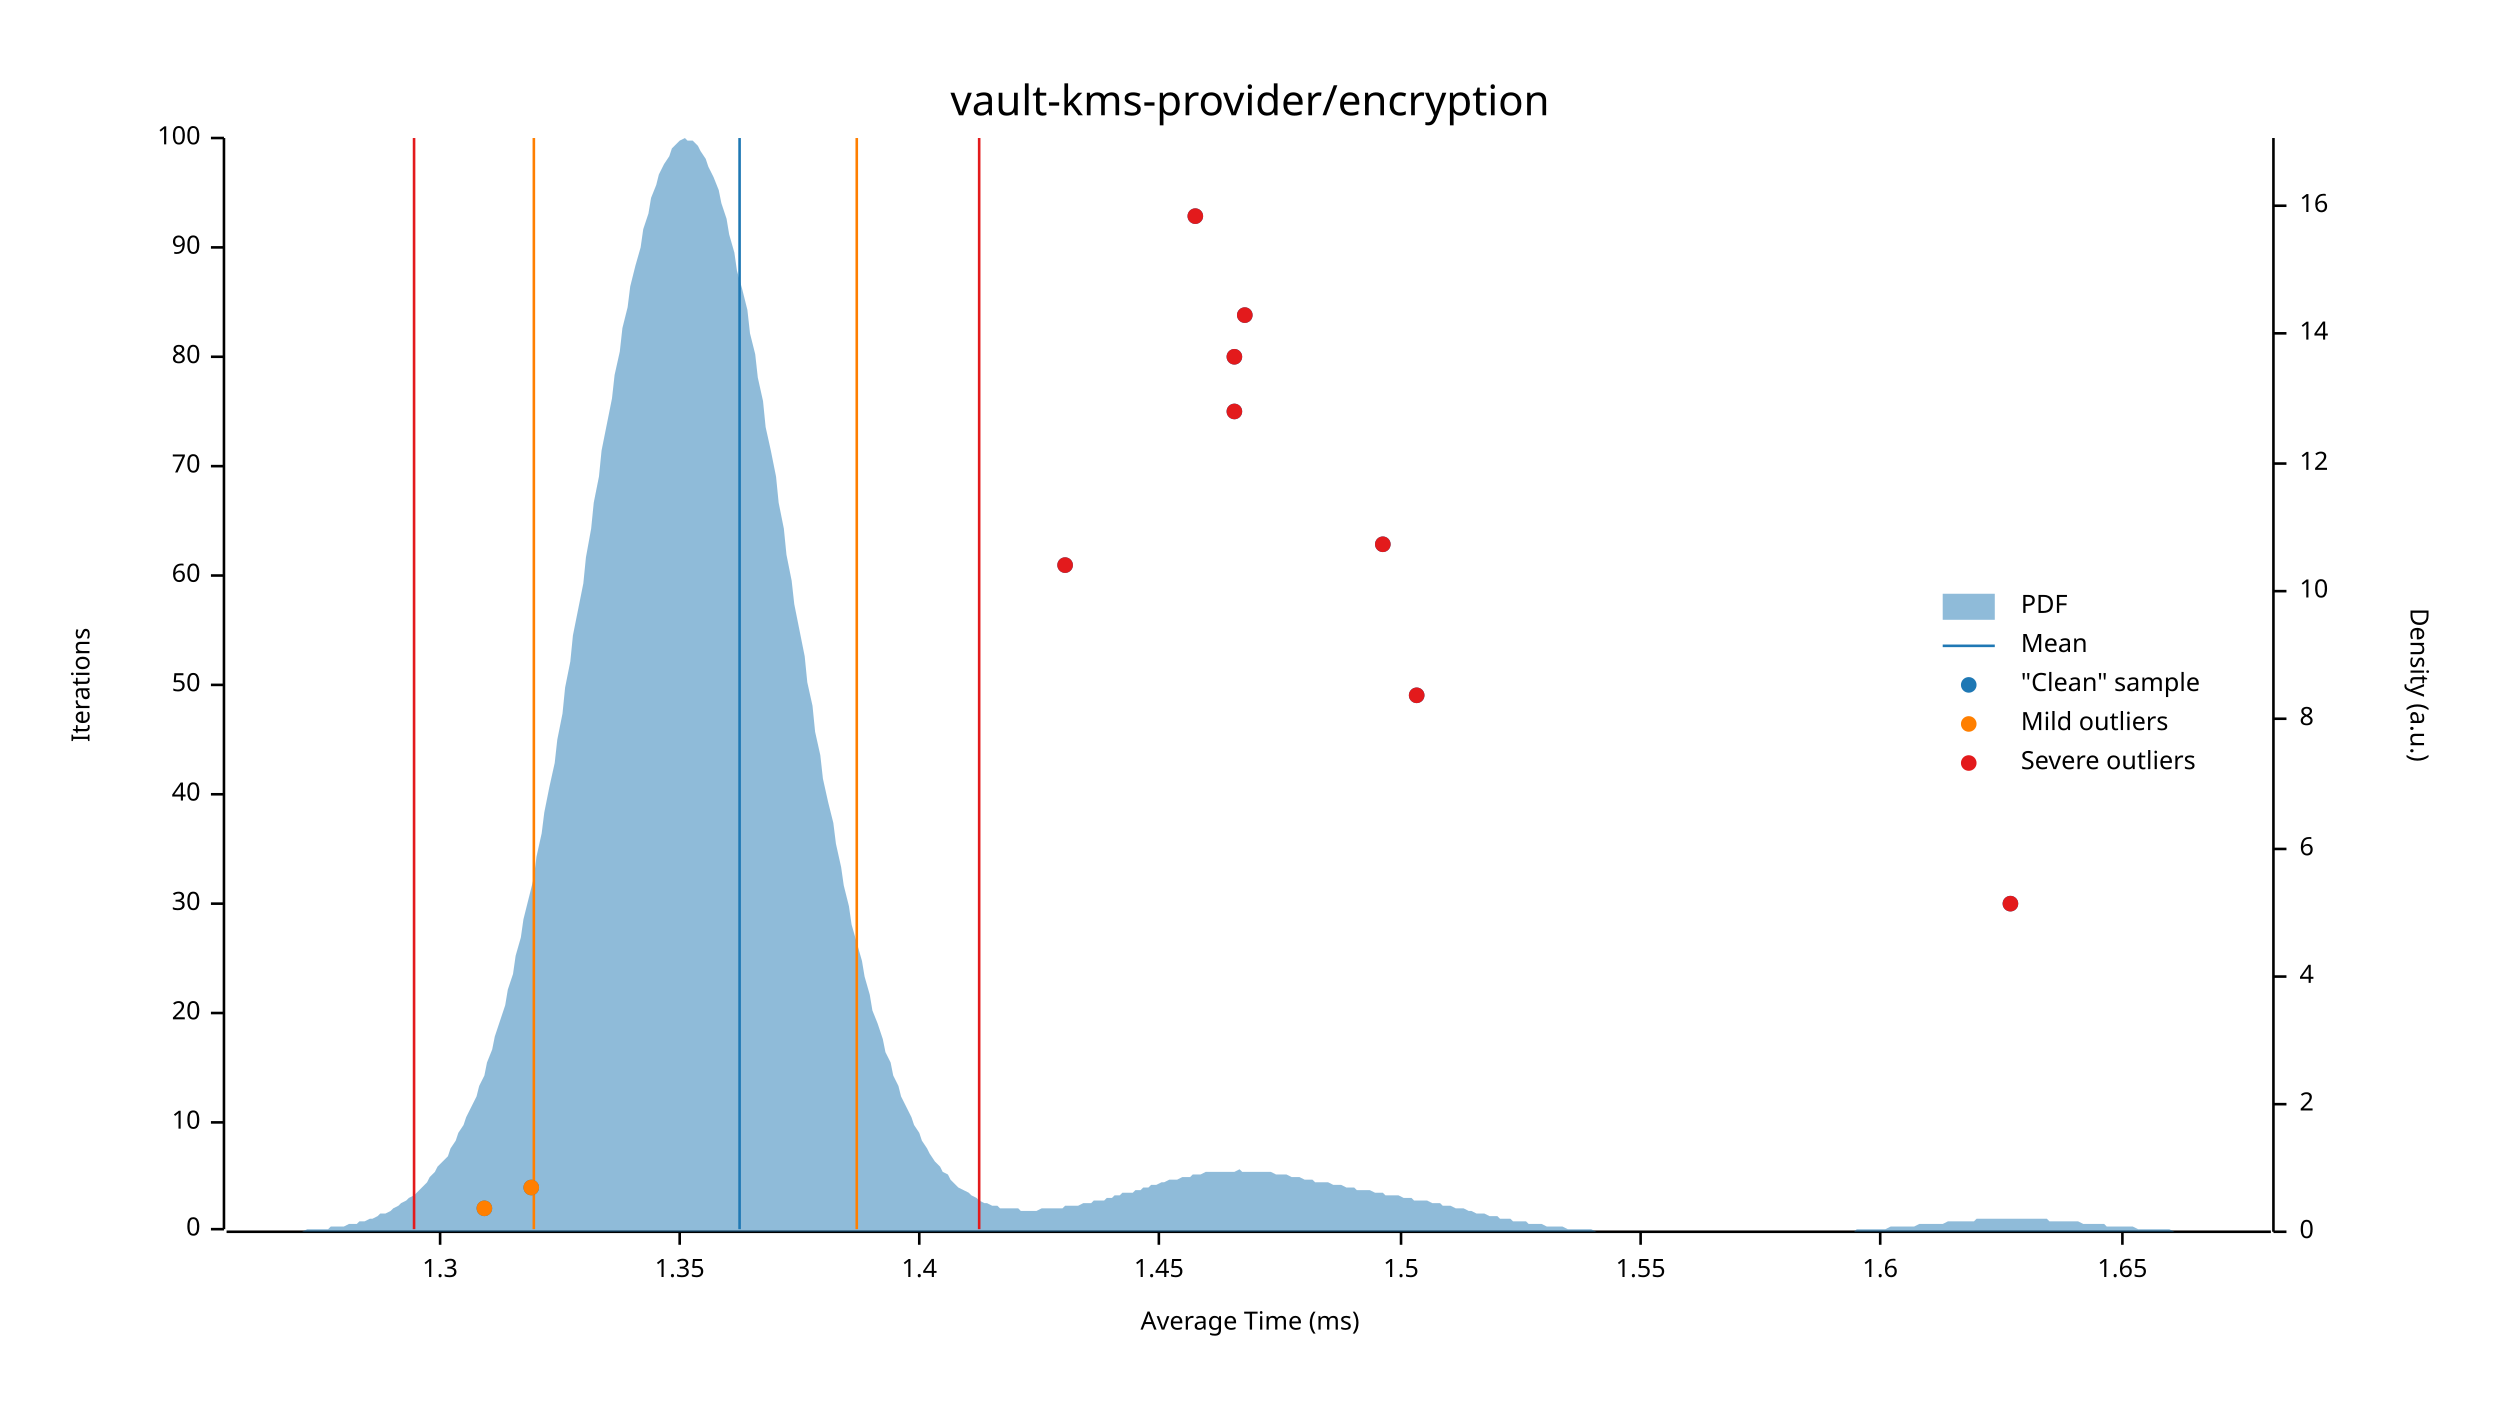
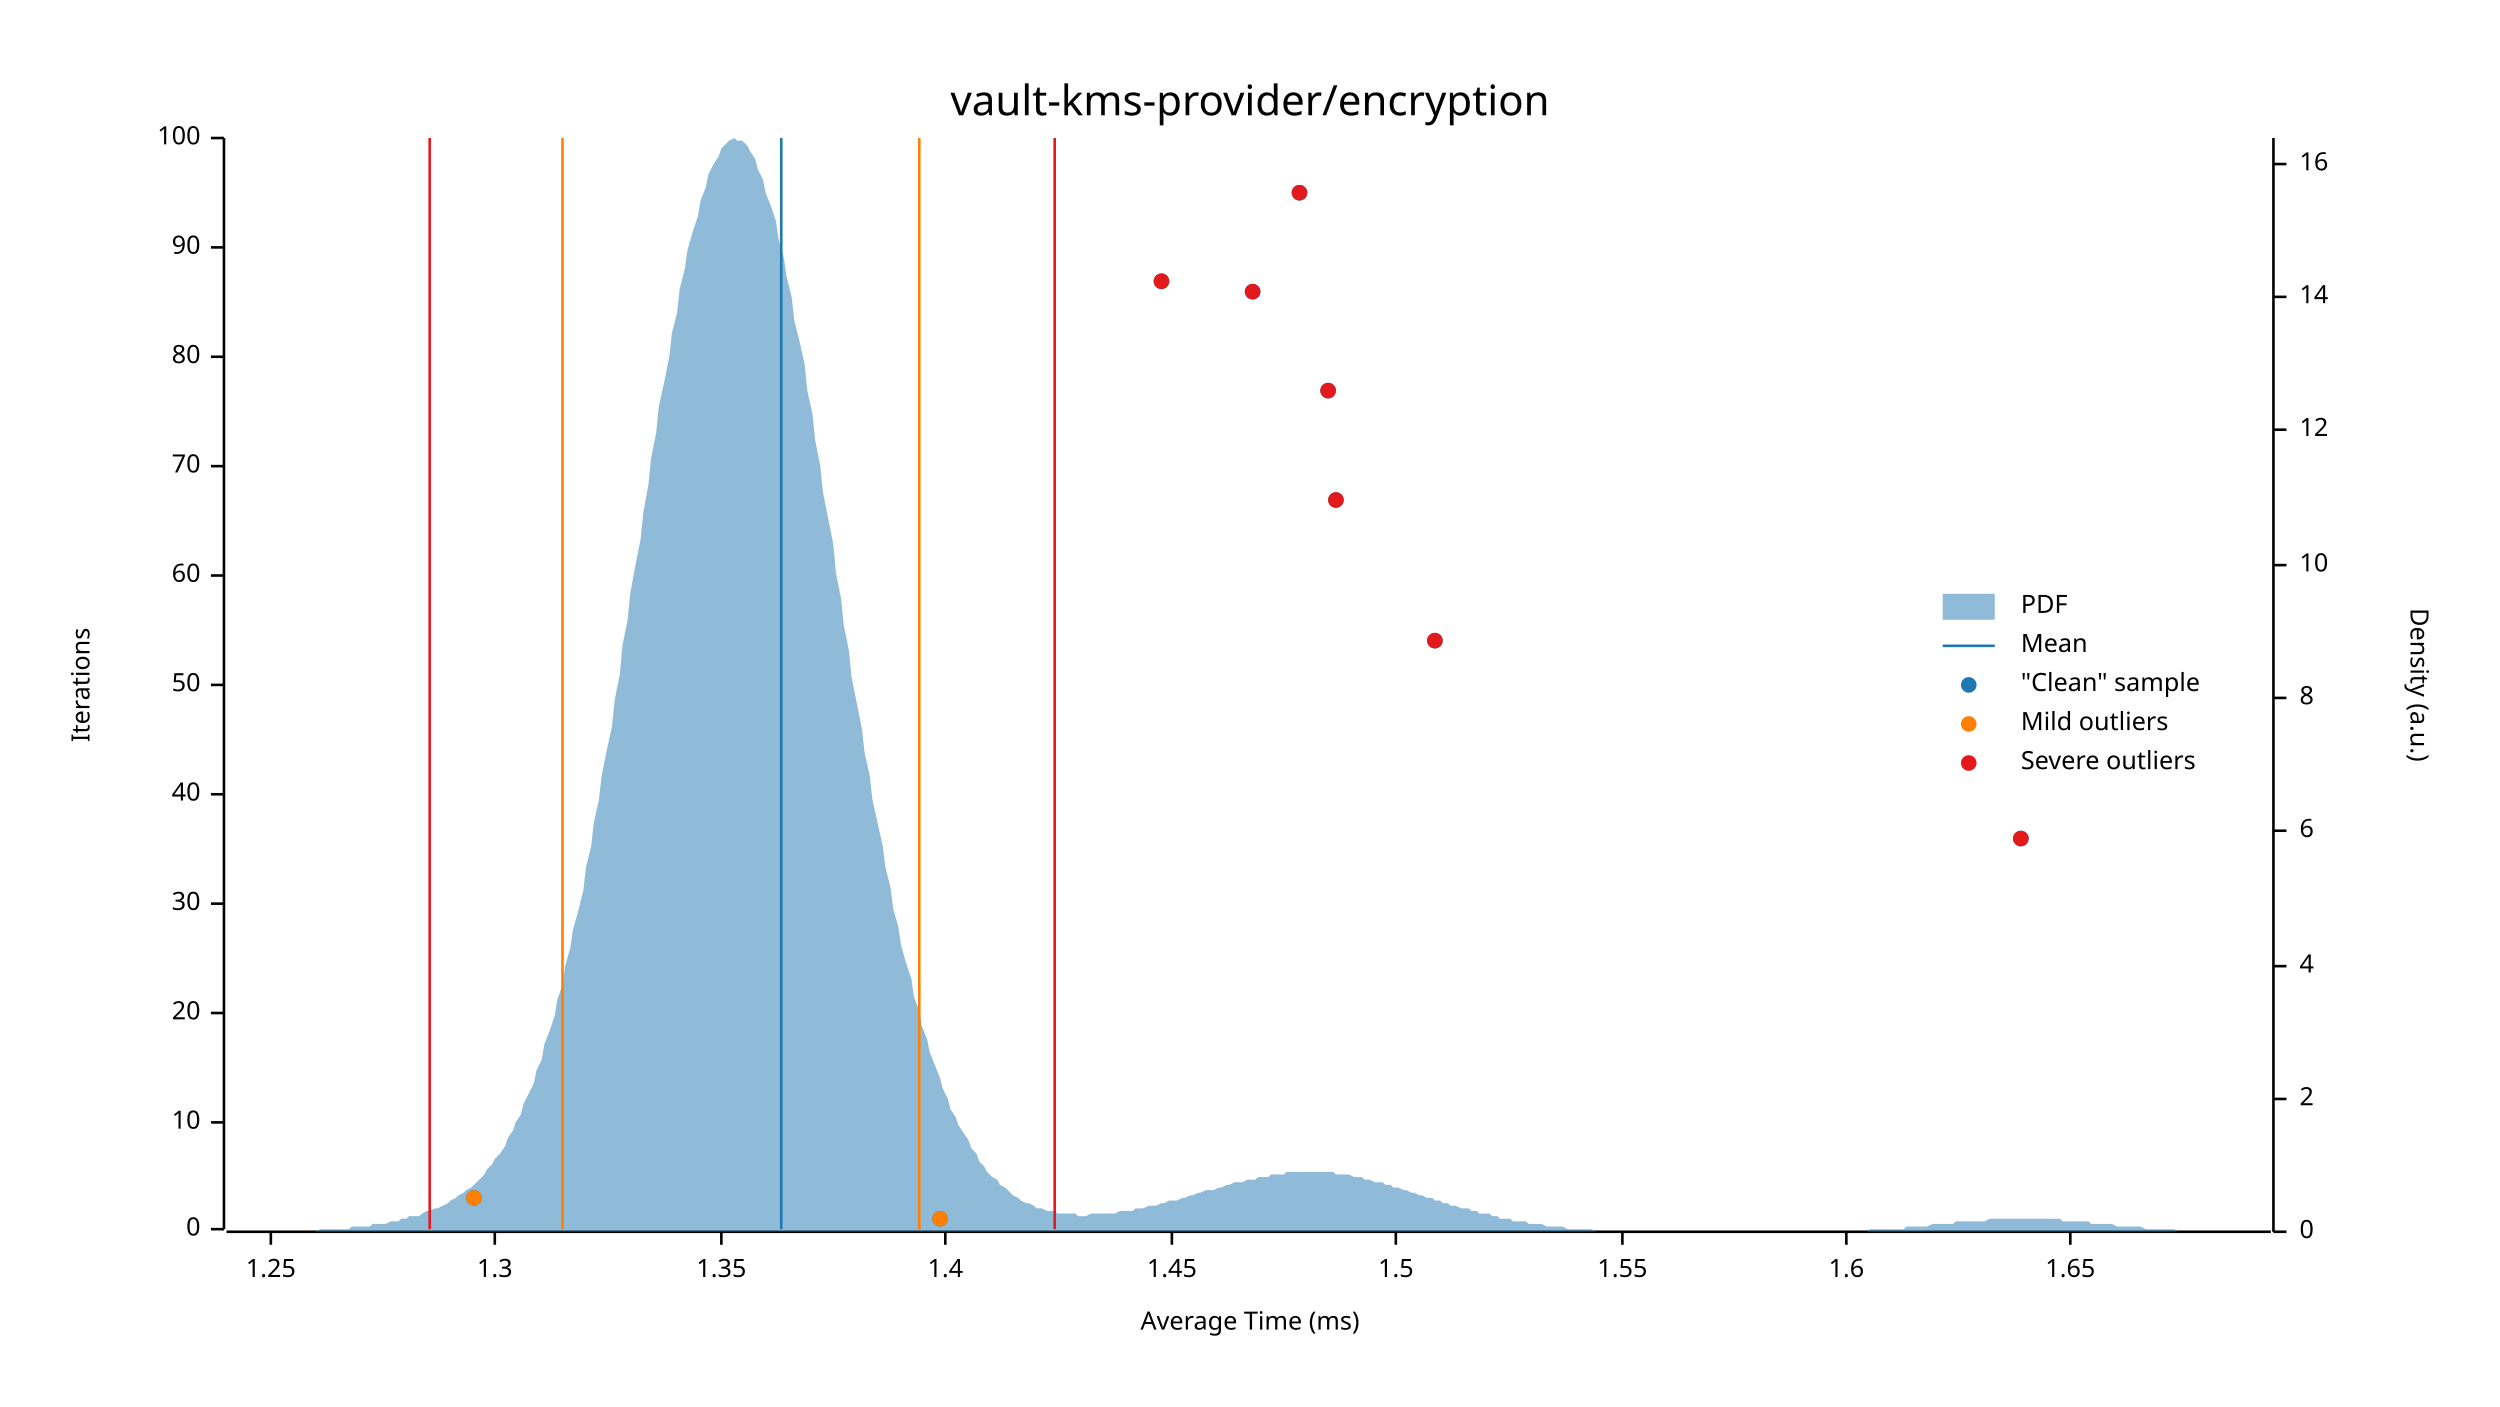
<svg xmlns="http://www.w3.org/2000/svg" width="960" height="540" viewBox="0 0 960 540">
  <text x="480" y="32" dy="0.76em" text-anchor="middle" font-family="sans-serif" font-size="16.129" opacity="1" fill="#000000">
vault-kms-provider/encryption
</text>
  <text x="27" y="263" dy="0.76em" text-anchor="middle" font-family="sans-serif" font-size="9.677" opacity="1" fill="#000000" transform="rotate(270, 27, 263)">
Iterations
</text>
  <text x="480" y="513" dy="-0.5ex" text-anchor="middle" font-family="sans-serif" font-size="9.677" opacity="1" fill="#000000">
Average Time (ms)
</text>
  <polyline fill="none" opacity="1" stroke="#000000" stroke-width="1" points="86,53 86,472 " />
  <text x="77" y="472" dy="0.5ex" text-anchor="end" font-family="sans-serif" font-size="9.677" opacity="1" fill="#000000">
0
</text>
  <polyline fill="none" opacity="1" stroke="#000000" stroke-width="1" points="81,472 86,472 " />
  <text x="77" y="431" dy="0.5ex" text-anchor="end" font-family="sans-serif" font-size="9.677" opacity="1" fill="#000000">
10
</text>
  <polyline fill="none" opacity="1" stroke="#000000" stroke-width="1" points="81,431 86,431 " />
  <text x="77" y="389" dy="0.5ex" text-anchor="end" font-family="sans-serif" font-size="9.677" opacity="1" fill="#000000">
20
</text>
  <polyline fill="none" opacity="1" stroke="#000000" stroke-width="1" points="81,389 86,389 " />
  <text x="77" y="347" dy="0.5ex" text-anchor="end" font-family="sans-serif" font-size="9.677" opacity="1" fill="#000000">
30
</text>
  <polyline fill="none" opacity="1" stroke="#000000" stroke-width="1" points="81,347 86,347 " />
  <text x="77" y="305" dy="0.5ex" text-anchor="end" font-family="sans-serif" font-size="9.677" opacity="1" fill="#000000">
40
</text>
  <polyline fill="none" opacity="1" stroke="#000000" stroke-width="1" points="81,305 86,305 " />
  <text x="77" y="263" dy="0.5ex" text-anchor="end" font-family="sans-serif" font-size="9.677" opacity="1" fill="#000000">
50
</text>
  <polyline fill="none" opacity="1" stroke="#000000" stroke-width="1" points="81,263 86,263 " />
  <text x="77" y="221" dy="0.5ex" text-anchor="end" font-family="sans-serif" font-size="9.677" opacity="1" fill="#000000">
60
</text>
  <polyline fill="none" opacity="1" stroke="#000000" stroke-width="1" points="81,221 86,221 " />
  <text x="77" y="179" dy="0.5ex" text-anchor="end" font-family="sans-serif" font-size="9.677" opacity="1" fill="#000000">
70
</text>
  <polyline fill="none" opacity="1" stroke="#000000" stroke-width="1" points="81,179 86,179 " />
  <text x="77" y="137" dy="0.5ex" text-anchor="end" font-family="sans-serif" font-size="9.677" opacity="1" fill="#000000">
80
</text>
  <polyline fill="none" opacity="1" stroke="#000000" stroke-width="1" points="81,137 86,137 " />
  <text x="77" y="95" dy="0.5ex" text-anchor="end" font-family="sans-serif" font-size="9.677" opacity="1" fill="#000000">
90
</text>
  <polyline fill="none" opacity="1" stroke="#000000" stroke-width="1" points="81,95 86,95 " />
  <text x="77" y="53" dy="0.5ex" text-anchor="end" font-family="sans-serif" font-size="9.677" opacity="1" fill="#000000">
100
</text>
  <polyline fill="none" opacity="1" stroke="#000000" stroke-width="1" points="81,53 86,53 " />
  <polyline fill="none" opacity="1" stroke="#000000" stroke-width="1" points="87,473 872,473 " />
-   <text x="169" y="483" dy="0.76em" text-anchor="middle" font-family="sans-serif" font-size="9.677" opacity="1" fill="#000000">
+   <text x="104" y="483" dy="0.76em" text-anchor="middle" font-family="sans-serif" font-size="9.677" opacity="1" fill="#000000">
+ 1.25
+ </text>
+   <polyline fill="none" opacity="1" stroke="#000000" stroke-width="1" points="104,473 104,478 " />
+   <text x="190" y="483" dy="0.76em" text-anchor="middle" font-family="sans-serif" font-size="9.677" opacity="1" fill="#000000">
1.3
</text>
-   <polyline fill="none" opacity="1" stroke="#000000" stroke-width="1" points="169,473 169,478 " />
-   <text x="261" y="483" dy="0.76em" text-anchor="middle" font-family="sans-serif" font-size="9.677" opacity="1" fill="#000000">
+   <polyline fill="none" opacity="1" stroke="#000000" stroke-width="1" points="190,473 190,478 " />
+   <text x="277" y="483" dy="0.76em" text-anchor="middle" font-family="sans-serif" font-size="9.677" opacity="1" fill="#000000">
1.35
</text>
-   <polyline fill="none" opacity="1" stroke="#000000" stroke-width="1" points="261,473 261,478 " />
-   <text x="353" y="483" dy="0.76em" text-anchor="middle" font-family="sans-serif" font-size="9.677" opacity="1" fill="#000000">
+   <polyline fill="none" opacity="1" stroke="#000000" stroke-width="1" points="277,473 277,478 " />
+   <text x="363" y="483" dy="0.76em" text-anchor="middle" font-family="sans-serif" font-size="9.677" opacity="1" fill="#000000">
1.4
</text>
-   <polyline fill="none" opacity="1" stroke="#000000" stroke-width="1" points="353,473 353,478 " />
-   <text x="445" y="483" dy="0.76em" text-anchor="middle" font-family="sans-serif" font-size="9.677" opacity="1" fill="#000000">
+   <polyline fill="none" opacity="1" stroke="#000000" stroke-width="1" points="363,473 363,478 " />
+   <text x="450" y="483" dy="0.76em" text-anchor="middle" font-family="sans-serif" font-size="9.677" opacity="1" fill="#000000">
1.45
</text>
-   <polyline fill="none" opacity="1" stroke="#000000" stroke-width="1" points="445,473 445,478 " />
-   <text x="538" y="483" dy="0.76em" text-anchor="middle" font-family="sans-serif" font-size="9.677" opacity="1" fill="#000000">
+   <polyline fill="none" opacity="1" stroke="#000000" stroke-width="1" points="450,473 450,478 " />
+   <text x="536" y="483" dy="0.76em" text-anchor="middle" font-family="sans-serif" font-size="9.677" opacity="1" fill="#000000">
1.5
</text>
-   <polyline fill="none" opacity="1" stroke="#000000" stroke-width="1" points="538,473 538,478 " />
-   <text x="630" y="483" dy="0.76em" text-anchor="middle" font-family="sans-serif" font-size="9.677" opacity="1" fill="#000000">
+   <polyline fill="none" opacity="1" stroke="#000000" stroke-width="1" points="536,473 536,478 " />
+   <text x="623" y="483" dy="0.76em" text-anchor="middle" font-family="sans-serif" font-size="9.677" opacity="1" fill="#000000">
1.55
</text>
-   <polyline fill="none" opacity="1" stroke="#000000" stroke-width="1" points="630,473 630,478 " />
-   <text x="722" y="483" dy="0.76em" text-anchor="middle" font-family="sans-serif" font-size="9.677" opacity="1" fill="#000000">
+   <polyline fill="none" opacity="1" stroke="#000000" stroke-width="1" points="623,473 623,478 " />
+   <text x="709" y="483" dy="0.76em" text-anchor="middle" font-family="sans-serif" font-size="9.677" opacity="1" fill="#000000">
1.6
</text>
-   <polyline fill="none" opacity="1" stroke="#000000" stroke-width="1" points="722,473 722,478 " />
-   <text x="815" y="483" dy="0.76em" text-anchor="middle" font-family="sans-serif" font-size="9.677" opacity="1" fill="#000000">
+   <polyline fill="none" opacity="1" stroke="#000000" stroke-width="1" points="709,473 709,478 " />
+   <text x="795" y="483" dy="0.76em" text-anchor="middle" font-family="sans-serif" font-size="9.677" opacity="1" fill="#000000">
1.65
</text>
-   <polyline fill="none" opacity="1" stroke="#000000" stroke-width="1" points="815,473 815,478 " />
+   <polyline fill="none" opacity="1" stroke="#000000" stroke-width="1" points="795,473 795,478 " />
  <text x="933" y="263" dy="0.76em" text-anchor="middle" font-family="sans-serif" font-size="9.677" opacity="1" fill="#000000" transform="rotate(90, 933, 263)">
Density (a.u.)
</text>
  <polyline fill="none" opacity="1" stroke="#000000" stroke-width="1" points="873,53 873,473 " />
  <text x="883" y="473" dy="0.5ex" text-anchor="start" font-family="sans-serif" font-size="9.677" opacity="1" fill="#000000">
0
</text>
  <polyline fill="none" opacity="1" stroke="#000000" stroke-width="1" points="873,473 878,473 " />
-   <text x="883" y="424" dy="0.5ex" text-anchor="start" font-family="sans-serif" font-size="9.677" opacity="1" fill="#000000">
+   <text x="883" y="422" dy="0.5ex" text-anchor="start" font-family="sans-serif" font-size="9.677" opacity="1" fill="#000000">
2
</text>
-   <polyline fill="none" opacity="1" stroke="#000000" stroke-width="1" points="873,424 878,424 " />
-   <text x="883" y="375" dy="0.5ex" text-anchor="start" font-family="sans-serif" font-size="9.677" opacity="1" fill="#000000">
+   <polyline fill="none" opacity="1" stroke="#000000" stroke-width="1" points="873,422 878,422 " />
+   <text x="883" y="371" dy="0.5ex" text-anchor="start" font-family="sans-serif" font-size="9.677" opacity="1" fill="#000000">
4
</text>
-   <polyline fill="none" opacity="1" stroke="#000000" stroke-width="1" points="873,375 878,375 " />
-   <text x="883" y="326" dy="0.5ex" text-anchor="start" font-family="sans-serif" font-size="9.677" opacity="1" fill="#000000">
+   <polyline fill="none" opacity="1" stroke="#000000" stroke-width="1" points="873,371 878,371 " />
+   <text x="883" y="319" dy="0.5ex" text-anchor="start" font-family="sans-serif" font-size="9.677" opacity="1" fill="#000000">
6
</text>
-   <polyline fill="none" opacity="1" stroke="#000000" stroke-width="1" points="873,326 878,326 " />
-   <text x="883" y="276" dy="0.5ex" text-anchor="start" font-family="sans-serif" font-size="9.677" opacity="1" fill="#000000">
+   <polyline fill="none" opacity="1" stroke="#000000" stroke-width="1" points="873,319 878,319 " />
+   <text x="883" y="268" dy="0.5ex" text-anchor="start" font-family="sans-serif" font-size="9.677" opacity="1" fill="#000000">
8
</text>
-   <polyline fill="none" opacity="1" stroke="#000000" stroke-width="1" points="873,276 878,276 " />
-   <text x="883" y="227" dy="0.5ex" text-anchor="start" font-family="sans-serif" font-size="9.677" opacity="1" fill="#000000">
+   <polyline fill="none" opacity="1" stroke="#000000" stroke-width="1" points="873,268 878,268 " />
+   <text x="883" y="217" dy="0.5ex" text-anchor="start" font-family="sans-serif" font-size="9.677" opacity="1" fill="#000000">
10
</text>
-   <polyline fill="none" opacity="1" stroke="#000000" stroke-width="1" points="873,227 878,227 " />
-   <text x="883" y="178" dy="0.5ex" text-anchor="start" font-family="sans-serif" font-size="9.677" opacity="1" fill="#000000">
+   <polyline fill="none" opacity="1" stroke="#000000" stroke-width="1" points="873,217 878,217 " />
+   <text x="883" y="165" dy="0.5ex" text-anchor="start" font-family="sans-serif" font-size="9.677" opacity="1" fill="#000000">
12
</text>
-   <polyline fill="none" opacity="1" stroke="#000000" stroke-width="1" points="873,178 878,178 " />
-   <text x="883" y="128" dy="0.5ex" text-anchor="start" font-family="sans-serif" font-size="9.677" opacity="1" fill="#000000">
+   <polyline fill="none" opacity="1" stroke="#000000" stroke-width="1" points="873,165 878,165 " />
+   <text x="883" y="114" dy="0.5ex" text-anchor="start" font-family="sans-serif" font-size="9.677" opacity="1" fill="#000000">
14
</text>
-   <polyline fill="none" opacity="1" stroke="#000000" stroke-width="1" points="873,128 878,128 " />
-   <text x="883" y="79" dy="0.5ex" text-anchor="start" font-family="sans-serif" font-size="9.677" opacity="1" fill="#000000">
+   <polyline fill="none" opacity="1" stroke="#000000" stroke-width="1" points="873,114 878,114 " />
+   <text x="883" y="63" dy="0.5ex" text-anchor="start" font-family="sans-serif" font-size="9.677" opacity="1" fill="#000000">
16
</text>
-   <polyline fill="none" opacity="1" stroke="#000000" stroke-width="1" points="873,79 878,79 " />
-   <polygon opacity="0.5" fill="#1F78B4" points="87,473 88,473 90,473 91,473 93,473 94,473 96,473 98,473 99,473 101,473 102,473 104,473 105,473 107,473 109,473 110,473 112,473 113,473 115,473 116,473 118,472 120,472 121,472 123,472 124,472 126,472 127,471 129,471 131,471 132,471 134,470 135,470 137,470 138,469 140,469 142,468 143,468 145,467 146,466 148,466 150,465 151,464 153,463 154,462 156,461 157,460 159,459 161,457 162,456 164,454 165,452 167,450 168,448 170,446 172,444 173,441 175,438 176,435 178,432 179,429 181,425 183,421 184,417 186,413 187,408 189,403 190,398 192,392 194,386 195,380 197,374 198,367 200,360 201,353 203,345 205,337 206,329 208,320 209,312 211,302 213,293 214,284 216,274 217,264 219,254 220,244 222,234 224,224 225,214 227,203 228,193 230,183 231,173 233,163 235,153 236,144 238,135 239,126 241,118 242,110 244,102 246,95 247,88 249,82 250,76 252,71 253,67 255,63 257,60 258,57 260,55 261,54 263,53 264,54 266,54 268,56 269,58 271,61 272,64 274,68 276,73 277,78 279,84 280,90 282,97 283,104 285,111 287,119 288,128 290,136 291,145 293,154 294,164 296,173 298,183 299,193 301,203 302,213 304,223 305,232 307,242 309,252 310,262 312,271 313,281 315,290 316,299 318,308 320,316 321,324 323,333 324,340 326,348 327,355 329,362 331,369 332,375 334,382 335,388 337,393 339,399 340,404 342,408 343,413 345,417 346,421 348,425 350,429 351,432 353,435 354,438 356,441 357,443 359,446 361,448 362,450 364,451 365,453 367,455 368,456 370,457 372,458 373,459 375,460 376,461 378,462 379,462 381,463 383,463 384,464 386,464 387,464 389,464 391,464 392,465 394,465 395,465 397,465 398,465 400,464 402,464 403,464 405,464 406,464 408,464 409,463 411,463 413,463 414,463 416,462 417,462 419,462 420,461 422,461 424,461 425,460 427,460 428,459 430,459 431,458 433,458 435,458 436,457 438,457 439,456 441,456 442,455 444,455 446,454 447,454 449,453 450,453 452,453 454,452 455,452 457,452 458,451 460,451 461,451 463,450 465,450 466,450 468,450 469,450 471,450 472,450 474,450 476,449 477,450 479,450 480,450 482,450 483,450 485,450 487,450 488,450 490,451 491,451 493,451 494,451 496,452 498,452 499,452 501,453 502,453 504,453 505,454 507,454 509,454 510,454 512,455 513,455 515,455 517,456 518,456 520,456 521,457 523,457 524,457 526,457 528,458 529,458 531,458 532,459 534,459 535,459 537,459 539,460 540,460 542,460 543,461 545,461 546,461 548,461 550,462 551,462 553,462 554,463 556,463 557,463 559,464 561,464 562,464 564,465 565,465 567,466 568,466 570,466 572,467 573,467 575,467 576,468 578,468 580,468 581,469 583,469 584,469 586,469 587,470 589,470 591,470 592,470 594,471 595,471 597,471 598,471 600,471 602,472 603,472 605,472 606,472 608,472 609,472 611,472 613,473 614,473 616,473 617,473 619,473 620,473 622,473 624,473 625,473 627,473 628,473 630,473 632,473 633,473 635,473 636,473 638,473 639,473 641,473 643,473 644,473 646,473 647,473 649,473 650,473 652,473 654,473 655,473 657,473 658,473 660,473 661,473 663,473 665,473 666,473 668,473 669,473 671,473 672,473 674,473 676,473 677,473 679,473 680,473 682,473 683,473 685,473 687,473 688,473 690,473 691,473 693,473 695,473 696,473 698,473 699,473 701,473 702,473 704,473 706,473 707,473 709,473 710,473 712,473 713,472 715,472 717,472 718,472 720,472 721,472 723,472 724,472 726,471 728,471 729,471 731,471 732,471 734,471 735,471 737,470 739,470 740,470 742,470 743,470 745,470 746,470 748,469 750,469 751,469 753,469 754,469 756,469 758,469 759,468 761,468 762,468 764,468 765,468 767,468 769,468 770,468 772,468 773,468 775,468 776,468 778,468 780,468 781,468 783,468 784,468 786,468 787,469 789,469 791,469 792,469 794,469 795,469 797,469 798,469 800,470 802,470 803,470 805,470 806,470 808,470 809,471 811,471 813,471 814,471 816,471 817,471 819,471 821,472 822,472 824,472 825,472 827,472 828,472 830,472 832,472 833,472 835,473 836,473 838,473 839,473 841,473 843,473 844,473 846,473 847,473 849,473 850,473 852,473 854,473 855,473 857,473 858,473 860,473 861,473 863,473 865,473 866,473 868,473 869,473 871,473 873,473 873,473 87,473 " />
-   <polyline fill="none" opacity="1" stroke="#1F78B4" stroke-width="1" points="284,472 284,53 " />
-   <polyline fill="none" opacity="1" stroke="#FF7F00" stroke-width="1" points="205,472 205,53 " />
-   <polyline fill="none" opacity="1" stroke="#FF7F00" stroke-width="1" points="329,472 329,53 " />
-   <polyline fill="none" opacity="1" stroke="#E31A1C" stroke-width="1" points="159,472 159,53 " />
-   <polyline fill="none" opacity="1" stroke="#E31A1C" stroke-width="1" points="376,472 376,53 " />
-   <circle cx="186" cy="464" r="3" opacity="1" fill="#1F78B4" stroke="none" stroke-width="1" />
-   <circle cx="204" cy="456" r="3" opacity="1" fill="#1F78B4" stroke="none" stroke-width="1" />
-   <circle cx="772" cy="347" r="3" opacity="1" fill="#1F78B4" stroke="none" stroke-width="1" />
-   <circle cx="544" cy="267" r="3" opacity="1" fill="#1F78B4" stroke="none" stroke-width="1" />
-   <circle cx="409" cy="217" r="3" opacity="1" fill="#1F78B4" stroke="none" stroke-width="1" />
-   <circle cx="531" cy="209" r="3" opacity="1" fill="#1F78B4" stroke="none" stroke-width="1" />
-   <circle cx="474" cy="158" r="3" opacity="1" fill="#1F78B4" stroke="none" stroke-width="1" />
-   <circle cx="474" cy="137" r="3" opacity="1" fill="#1F78B4" stroke="none" stroke-width="1" />
-   <circle cx="478" cy="121" r="3" opacity="1" fill="#1F78B4" stroke="none" stroke-width="1" />
-   <circle cx="459" cy="83" r="3" opacity="1" fill="#1F78B4" stroke="none" stroke-width="1" />
-   <circle cx="186" cy="464" r="3" opacity="1" fill="#FF7F00" stroke="none" stroke-width="1" />
-   <circle cx="204" cy="456" r="3" opacity="1" fill="#FF7F00" stroke="none" stroke-width="1" />
-   <circle cx="772" cy="347" r="3" opacity="1" fill="#E31A1C" stroke="none" stroke-width="1" />
-   <circle cx="544" cy="267" r="3" opacity="1" fill="#E31A1C" stroke="none" stroke-width="1" />
-   <circle cx="409" cy="217" r="3" opacity="1" fill="#E31A1C" stroke="none" stroke-width="1" />
-   <circle cx="531" cy="209" r="3" opacity="1" fill="#E31A1C" stroke="none" stroke-width="1" />
-   <circle cx="474" cy="158" r="3" opacity="1" fill="#E31A1C" stroke="none" stroke-width="1" />
-   <circle cx="474" cy="137" r="3" opacity="1" fill="#E31A1C" stroke="none" stroke-width="1" />
-   <circle cx="478" cy="121" r="3" opacity="1" fill="#E31A1C" stroke="none" stroke-width="1" />
-   <circle cx="459" cy="83" r="3" opacity="1" fill="#E31A1C" stroke="none" stroke-width="1" />
+   <polyline fill="none" opacity="1" stroke="#000000" stroke-width="1" points="873,63 878,63 " />
+   <polygon opacity="0.5" fill="#1F78B4" points="87,473 88,473 90,473 91,473 93,473 94,473 96,473 98,473 99,473 101,473 102,473 104,473 105,473 107,473 109,473 110,473 112,473 113,473 115,473 116,473 118,473 120,473 121,473 123,472 124,472 126,472 127,472 129,472 131,472 132,472 134,472 135,471 137,471 138,471 140,471 142,471 143,470 145,470 146,470 148,470 150,469 151,469 153,469 154,468 156,468 157,467 159,467 161,467 162,466 164,465 165,465 167,464 168,464 170,463 172,462 173,461 175,460 176,459 178,458 179,457 181,456 183,454 184,453 186,451 187,449 189,447 190,445 192,443 194,440 195,437 197,434 198,431 200,428 201,424 203,420 205,416 206,411 208,407 209,401 211,396 213,390 214,384 216,378 217,371 219,364 220,357 222,350 224,342 225,333 227,325 228,316 230,307 231,298 233,288 235,279 236,269 238,259 239,248 241,238 242,228 244,217 246,207 247,197 249,186 250,176 252,166 253,156 255,147 257,137 258,128 260,120 261,111 263,103 264,96 266,89 268,83 269,77 271,72 272,67 274,63 276,60 277,57 279,55 280,54 282,53 283,54 285,54 287,56 288,58 290,61 291,65 293,69 294,74 296,79 298,85 299,92 301,99 302,106 304,114 305,123 307,131 309,140 310,150 312,159 313,169 315,179 316,189 318,199 320,209 321,220 323,230 324,240 326,250 327,260 329,270 331,280 332,289 334,298 335,307 337,316 339,325 340,333 342,341 343,349 345,356 346,363 348,370 350,376 351,383 353,388 354,394 356,399 357,404 359,409 361,414 362,418 364,422 365,426 367,429 368,432 370,435 372,438 373,441 375,443 376,446 378,448 379,450 381,452 383,453 384,455 386,456 387,457 389,459 391,460 392,461 394,462 395,462 397,463 398,464 400,464 402,465 403,465 405,465 406,466 408,466 409,466 411,466 413,466 414,467 416,467 417,467 419,466 420,466 422,466 424,466 425,466 427,466 428,466 430,465 431,465 433,465 435,465 436,464 438,464 439,464 441,463 442,463 444,463 446,462 447,462 449,461 450,461 452,461 454,460 455,460 457,459 458,459 460,458 461,458 463,457 465,457 466,457 468,456 469,456 471,455 472,455 474,454 476,454 477,454 479,453 480,453 482,453 483,452 485,452 487,452 488,451 490,451 491,451 493,451 494,450 496,450 498,450 499,450 501,450 502,450 504,450 505,450 507,450 509,450 510,450 512,450 513,451 515,451 517,451 518,451 520,452 521,452 523,452 524,453 526,453 528,454 529,454 531,454 532,455 534,455 535,456 537,456 539,457 540,457 542,458 543,458 545,459 546,459 548,460 550,460 551,461 553,461 554,462 556,462 557,463 559,463 561,464 562,464 564,464 565,465 567,465 568,466 570,466 572,466 573,467 575,467 576,468 578,468 580,468 581,469 583,469 584,469 586,469 587,470 589,470 591,470 592,470 594,471 595,471 597,471 598,471 600,471 602,472 603,472 605,472 606,472 608,472 609,472 611,472 613,473 614,473 616,473 617,473 619,473 620,473 622,473 624,473 625,473 627,473 628,473 630,473 632,473 633,473 635,473 636,473 638,473 639,473 641,473 643,473 644,473 646,473 647,473 649,473 650,473 652,473 654,473 655,473 657,473 658,473 660,473 661,473 663,473 665,473 666,473 668,473 669,473 671,473 672,473 674,473 676,473 677,473 679,473 680,473 682,473 683,473 685,473 687,473 688,473 690,473 691,473 693,473 695,473 696,473 698,473 699,473 701,473 702,473 704,473 706,473 707,473 709,473 710,473 712,473 713,473 715,473 717,473 718,472 720,472 721,472 723,472 724,472 726,472 728,472 729,472 731,472 732,471 734,471 735,471 737,471 739,471 740,471 742,470 743,470 745,470 746,470 748,470 750,470 751,469 753,469 754,469 756,469 758,469 759,469 761,469 762,469 764,468 765,468 767,468 769,468 770,468 772,468 773,468 775,468 776,468 778,468 780,468 781,468 783,468 784,468 786,468 787,468 789,468 791,468 792,469 794,469 795,469 797,469 798,469 800,469 802,469 803,470 805,470 806,470 808,470 809,470 811,470 813,471 814,471 816,471 817,471 819,471 821,471 822,471 824,472 825,472 827,472 828,472 830,472 832,472 833,472 835,472 836,473 838,473 839,473 841,473 843,473 844,473 846,473 847,473 849,473 850,473 852,473 854,473 855,473 857,473 858,473 860,473 861,473 863,473 865,473 866,473 868,473 869,473 871,473 873,473 873,473 87,473 " />
+   <polyline fill="none" opacity="1" stroke="#1F78B4" stroke-width="1" points="300,472 300,53 " />
+   <polyline fill="none" opacity="1" stroke="#FF7F00" stroke-width="1" points="216,472 216,53 " />
+   <polyline fill="none" opacity="1" stroke="#FF7F00" stroke-width="1" points="353,472 353,53 " />
+   <polyline fill="none" opacity="1" stroke="#E31A1C" stroke-width="1" points="165,472 165,53 " />
+   <polyline fill="none" opacity="1" stroke="#E31A1C" stroke-width="1" points="405,472 405,53 " />
+   <circle cx="361" cy="468" r="3" opacity="1" fill="#1F78B4" stroke="none" stroke-width="1" />
+   <circle cx="182" cy="460" r="3" opacity="1" fill="#1F78B4" stroke="none" stroke-width="1" />
+   <circle cx="776" cy="322" r="3" opacity="1" fill="#1F78B4" stroke="none" stroke-width="1" />
+   <circle cx="551" cy="246" r="3" opacity="1" fill="#1F78B4" stroke="none" stroke-width="1" />
+   <circle cx="513" cy="192" r="3" opacity="1" fill="#1F78B4" stroke="none" stroke-width="1" />
+   <circle cx="510" cy="150" r="3" opacity="1" fill="#1F78B4" stroke="none" stroke-width="1" />
+   <circle cx="481" cy="112" r="3" opacity="1" fill="#1F78B4" stroke="none" stroke-width="1" />
+   <circle cx="446" cy="108" r="3" opacity="1" fill="#1F78B4" stroke="none" stroke-width="1" />
+   <circle cx="499" cy="74" r="3" opacity="1" fill="#1F78B4" stroke="none" stroke-width="1" />
+   <circle cx="361" cy="468" r="3" opacity="1" fill="#FF7F00" stroke="none" stroke-width="1" />
+   <circle cx="182" cy="460" r="3" opacity="1" fill="#FF7F00" stroke="none" stroke-width="1" />
+   <circle cx="776" cy="322" r="3" opacity="1" fill="#E31A1C" stroke="none" stroke-width="1" />
+   <circle cx="551" cy="246" r="3" opacity="1" fill="#E31A1C" stroke="none" stroke-width="1" />
+   <circle cx="513" cy="192" r="3" opacity="1" fill="#E31A1C" stroke="none" stroke-width="1" />
+   <circle cx="510" cy="150" r="3" opacity="1" fill="#E31A1C" stroke="none" stroke-width="1" />
+   <circle cx="481" cy="112" r="3" opacity="1" fill="#E31A1C" stroke="none" stroke-width="1" />
+   <circle cx="446" cy="108" r="3" opacity="1" fill="#E31A1C" stroke="none" stroke-width="1" />
+   <circle cx="499" cy="74" r="3" opacity="1" fill="#E31A1C" stroke="none" stroke-width="1" />
  <text x="776" y="228" dy="0.76em" text-anchor="start" font-family="sans-serif" font-size="9.677" opacity="1" fill="#000000">
PDF
</text>
  <text x="776" y="243" dy="0.76em" text-anchor="start" font-family="sans-serif" font-size="9.677" opacity="1" fill="#000000">
Mean
</text>
  <text x="776" y="258" dy="0.76em" text-anchor="start" font-family="sans-serif" font-size="9.677" opacity="1" fill="#000000">
"Clean" sample
</text>
  <text x="776" y="273" dy="0.76em" text-anchor="start" font-family="sans-serif" font-size="9.677" opacity="1" fill="#000000">
Mild outliers
</text>
  <text x="776" y="288" dy="0.76em" text-anchor="start" font-family="sans-serif" font-size="9.677" opacity="1" fill="#000000">
Severe outliers
</text>
  <rect x="746" y="228" width="20" height="10" opacity="0.5" fill="#1F78B4" stroke="none" />
  <polyline fill="none" opacity="1" stroke="#1F78B4" stroke-width="1" points="746,248 766,248 " />
  <circle cx="756" cy="263" r="3" opacity="1" fill="#1F78B4" stroke="none" stroke-width="1" />
  <circle cx="756" cy="278" r="3" opacity="1" fill="#FF7F00" stroke="none" stroke-width="1" />
  <circle cx="756" cy="293" r="3" opacity="1" fill="#E31A1C" stroke="none" stroke-width="1" />
</svg>
